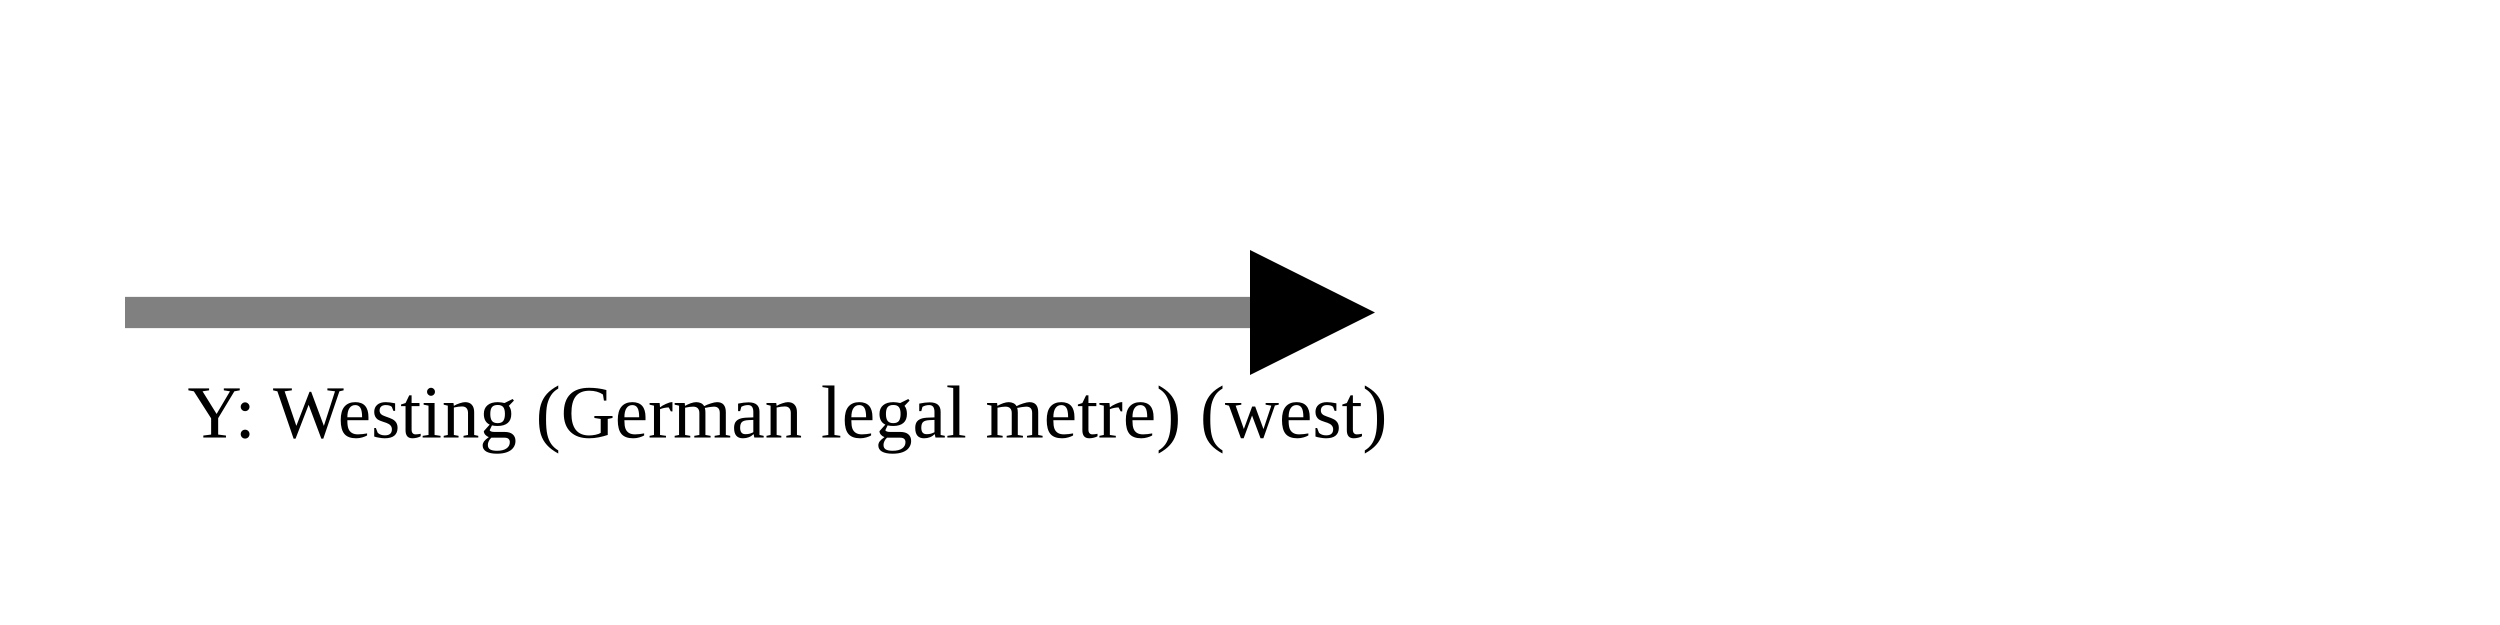
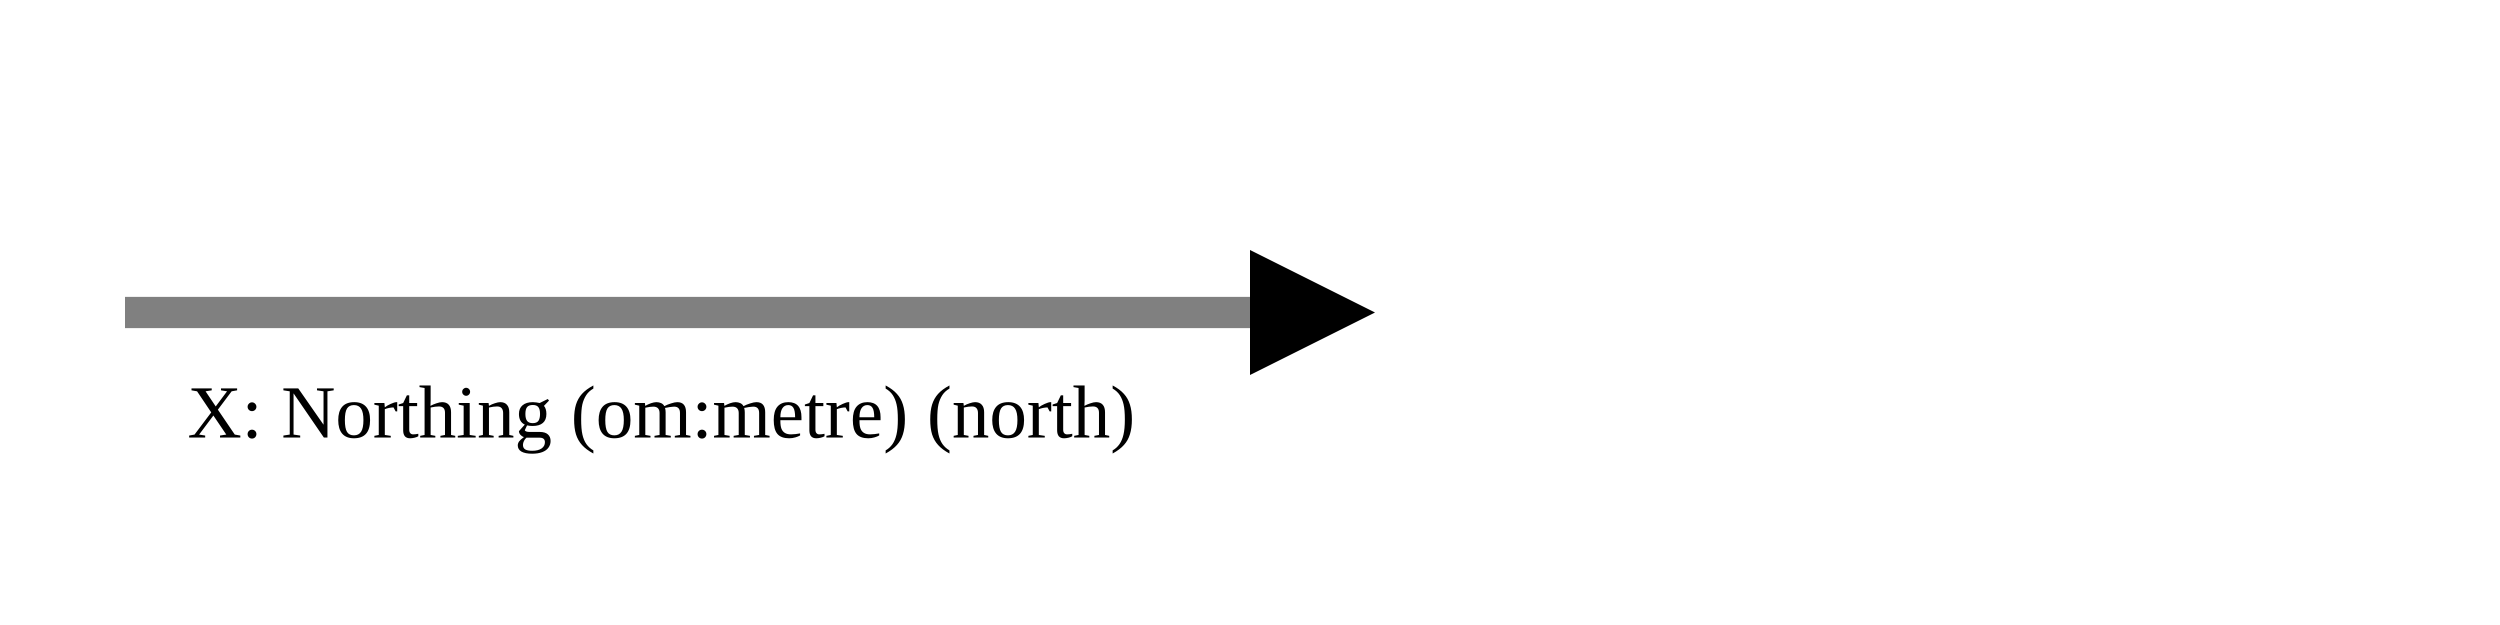
<svg xmlns="http://www.w3.org/2000/svg" version="1.1" width="400" height="100" viewbox="0 0 275 100">
  <defs>
    <marker id="arrowhead" markerWidth="10" markerHeight="7" refX="0" refY="2" orient="auto">
      <polygon points="0 0, 4 2, 0 4" />
    </marker>
  </defs>
  <line x1="20" y1="50" x2="200" y2="50" stroke="gray" stroke-width="5" marker-end="url(#arrowhead)" />
-   <text x="30" y="70" class="small">Y: Westing (German legal metre) (west)</text>
+   <text x="30" y="70" class="small">X: Northing (om:metre) (north)</text>
</svg>
